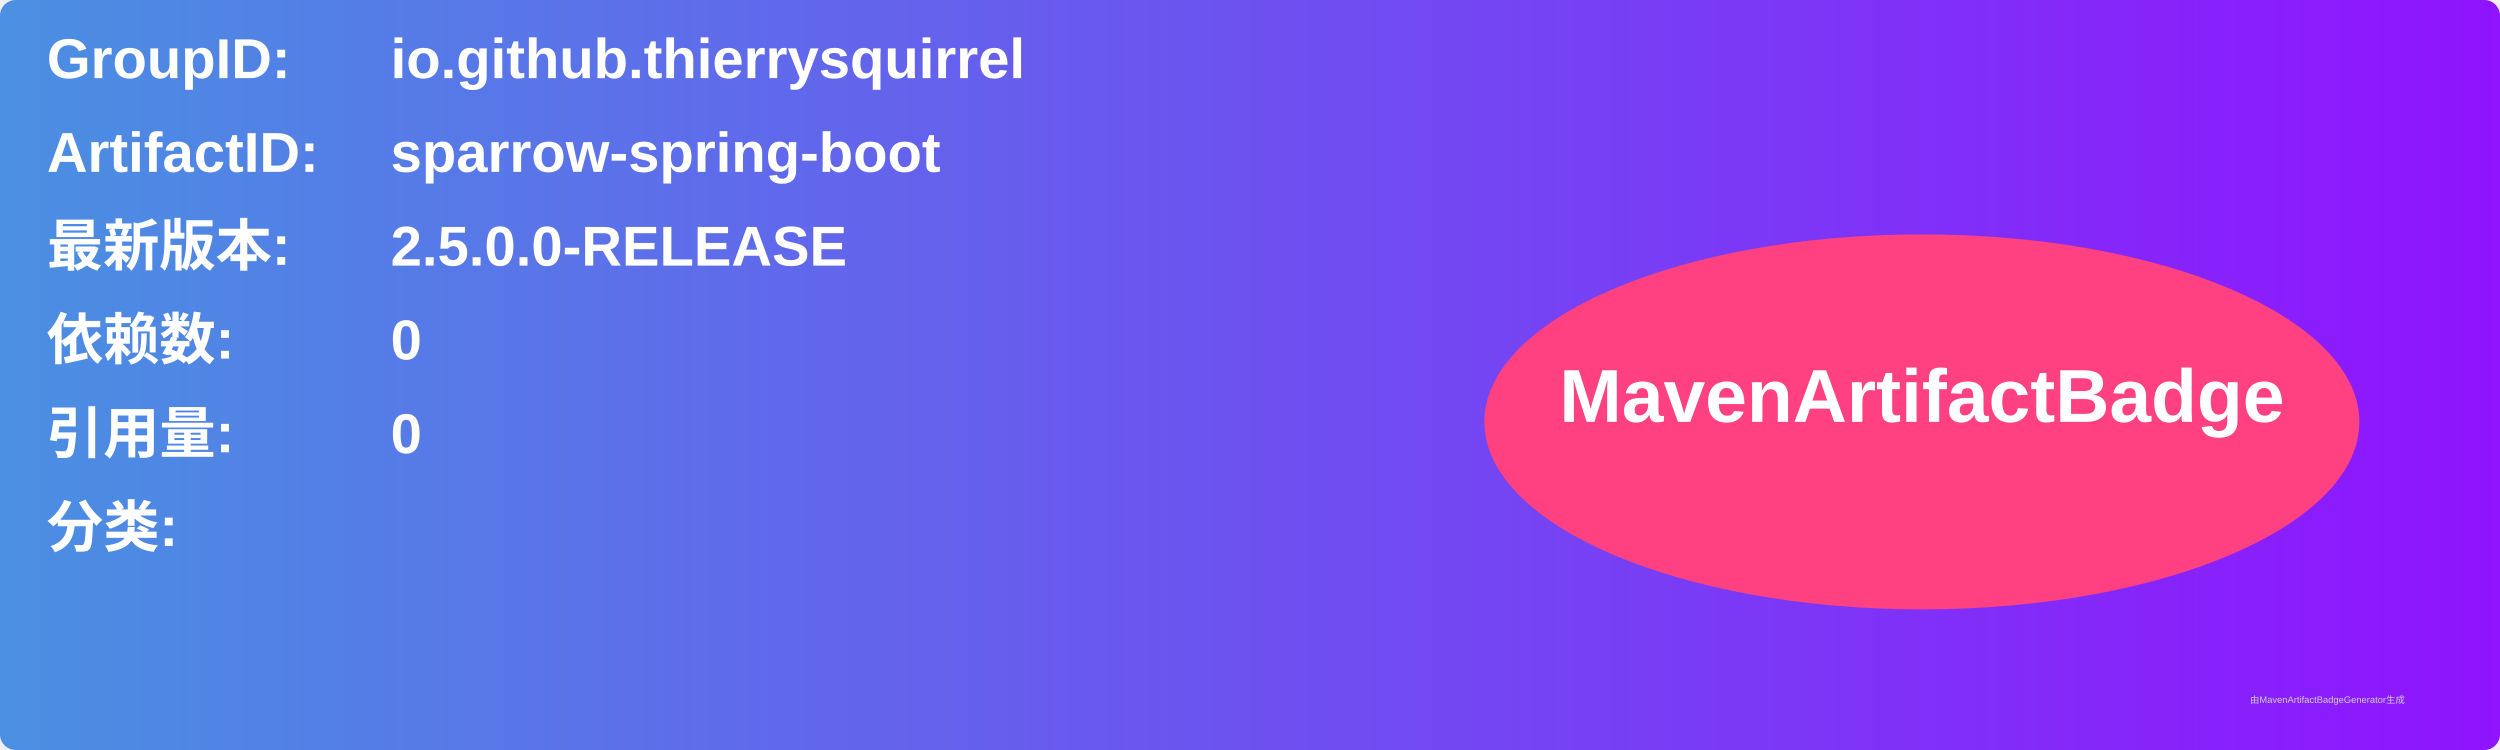
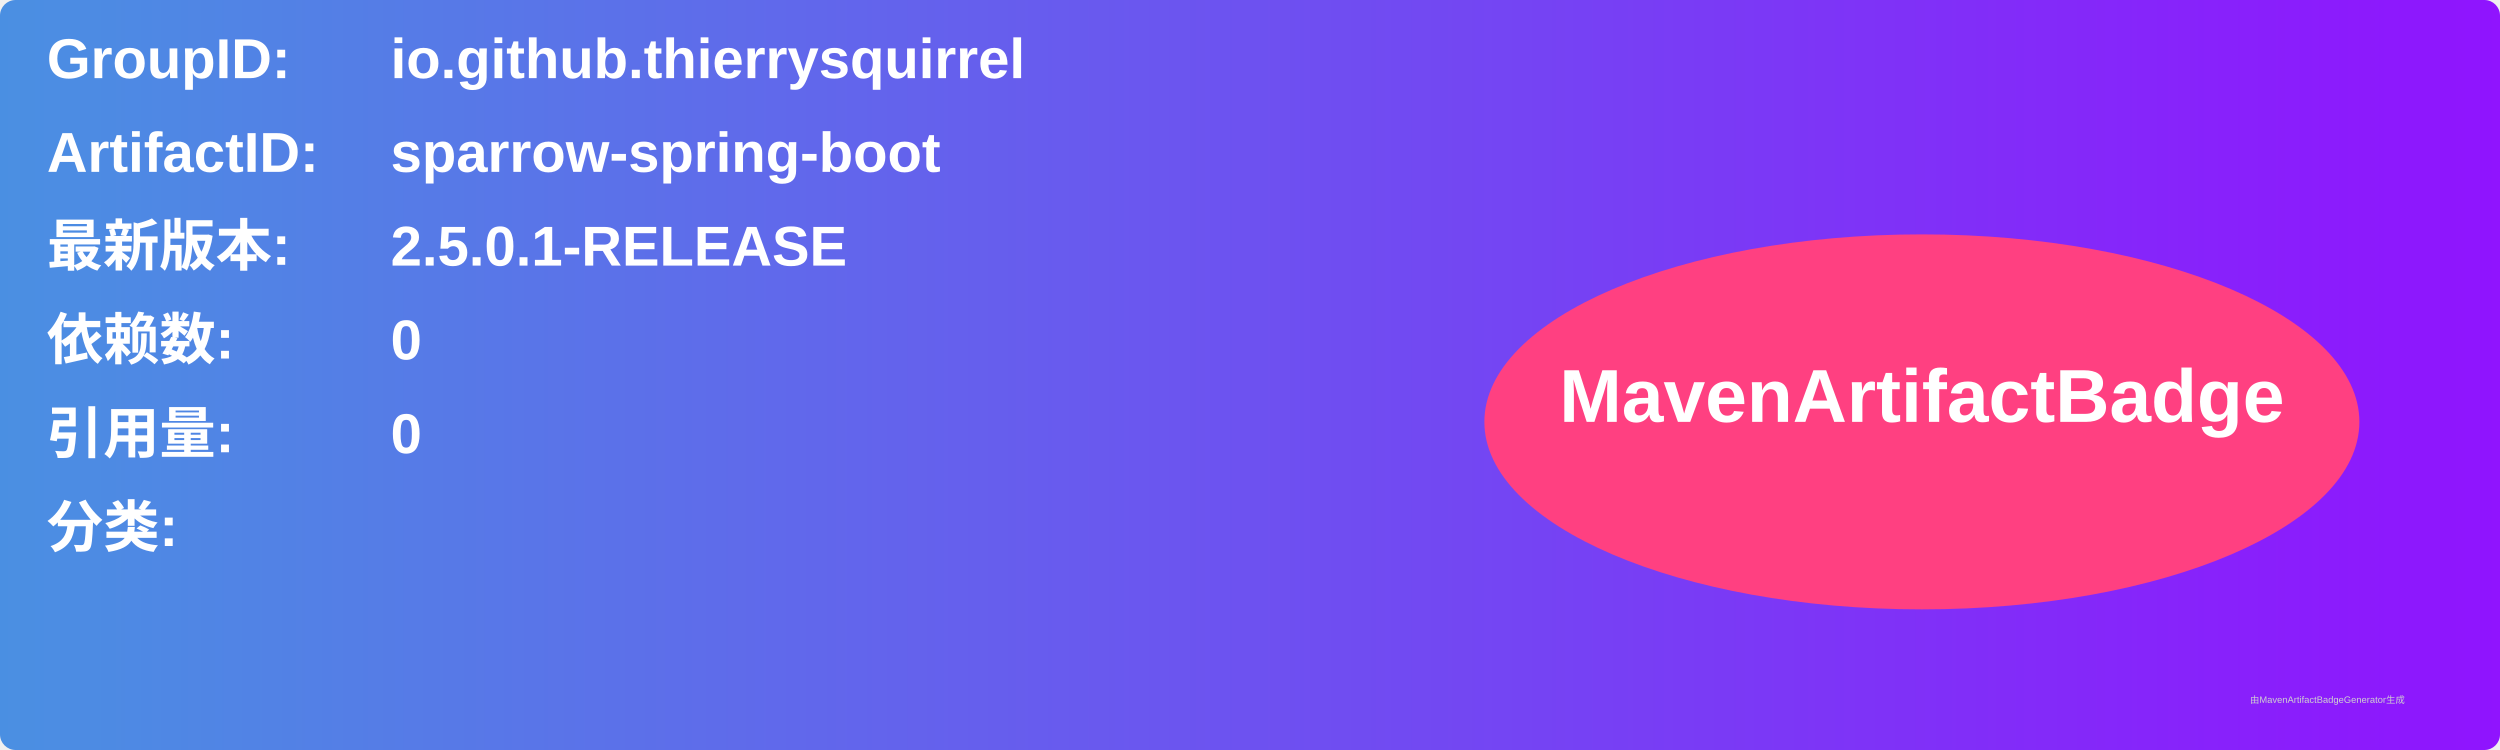
<svg xmlns="http://www.w3.org/2000/svg" width="800" height="240" viewBox="0 0 800 240">
  <linearGradient id="grad" x1="0%" y1="0%" x2="100%" y2="0%">
    <stop offset="0%" stop-color="#4a90e2" />
    <stop offset="100%" stop-color="#9013fe" />
  </linearGradient>
  <rect width="100%" height="100%" rx="5" ry="5" fill="url(#grad)" />
  <g transform="translate(15, 15)">
    <text x="0" y="10" font-family="Arial" font-size="18" fill="white" font-weight="bold" width="260">GroupID:</text>
    <text x="110" y="10" font-family="Arial" font-size="18" fill="white" font-weight="bold" width="460">io.github.thierrysquirrel</text>
    <text x="0" y="40" font-family="Arial" font-size="18" fill="white" font-weight="bold" width="260">ArtifactID:</text>
    <text x="110" y="40" font-family="Arial" font-size="18" fill="white" font-weight="bold" width="460">sparrow-spring-boot</text>
    <text x="0" y="70" font-family="Arial" font-size="18" fill="white" font-weight="bold">最新版本:</text>
    <text x="110" y="70" font-family="Arial" font-size="18" fill="white" font-weight="bold">
-       <tspan font-weight="bold">2.5.0.0-RELEASE</tspan>
+       <tspan font-weight="bold">2.5.0.1-RELEASE</tspan>
    </text>
    <text x="0" y="100" font-family="Arial" font-size="18" fill="white" font-weight="bold">依赖数: </text>
    <text x="110" y="100" font-family="Arial" font-size="18" fill="white">
      <tspan font-weight="bold">0</tspan>
    </text>
    <text x="0" y="130" font-family="Arial" font-size="18" fill="white" font-weight="bold">引用量: </text>
    <text x="110" y="130" font-family="Arial" font-size="18" fill="white">
      <tspan font-weight="bold">0</tspan>
    </text>
    <text x="0" y="160" font-family="Arial" font-size="18" fill="white" font-weight="bold">分类:</text>
    <text x="10" y="190" font-family="Arial" font-size="10" fill="white">
      <tspan font-weight="bold" />
    </text>
    <ellipse cx="600" cy="120" rx="140" ry="60" fill="#ff4081" />
    <text x="600" y="120" text-anchor="middle" font-family="Arial" font-size="24" fill="white" font-weight="bold">MavenArtifactBadge</text>
  </g>
  <text x="720" y="225" font-family="Arial" font-size="3" fill="#d0d0d0">由MavenArtifactBadgeGenerator生成</text>
</svg>
